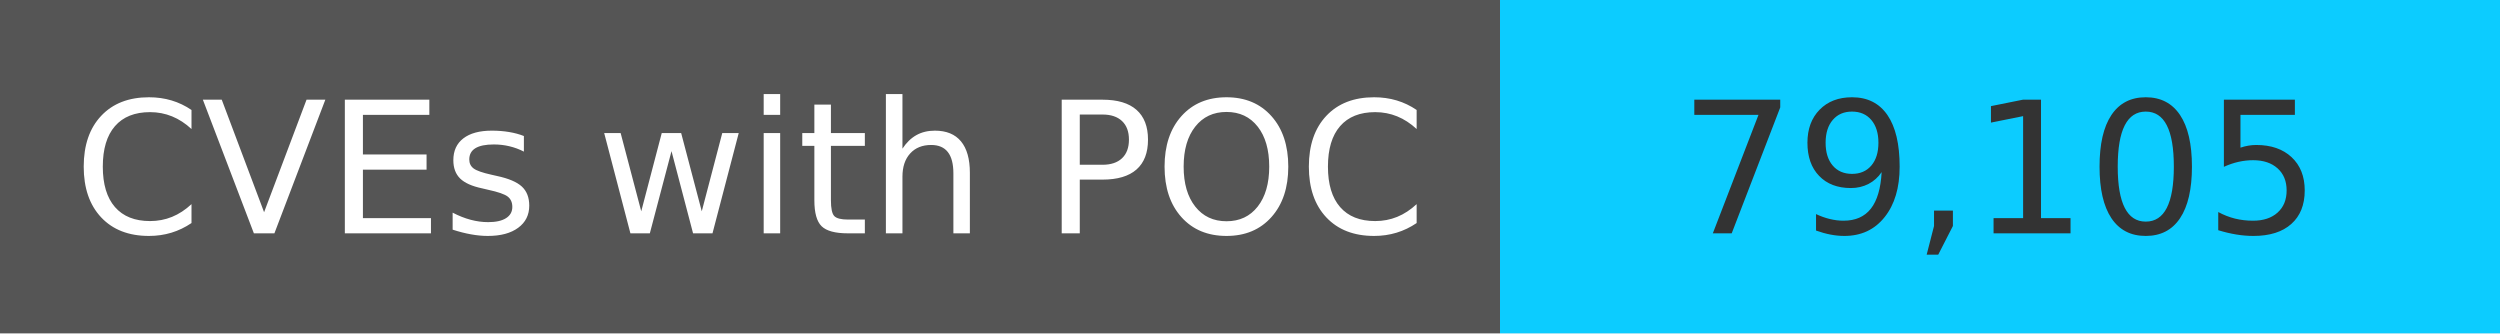
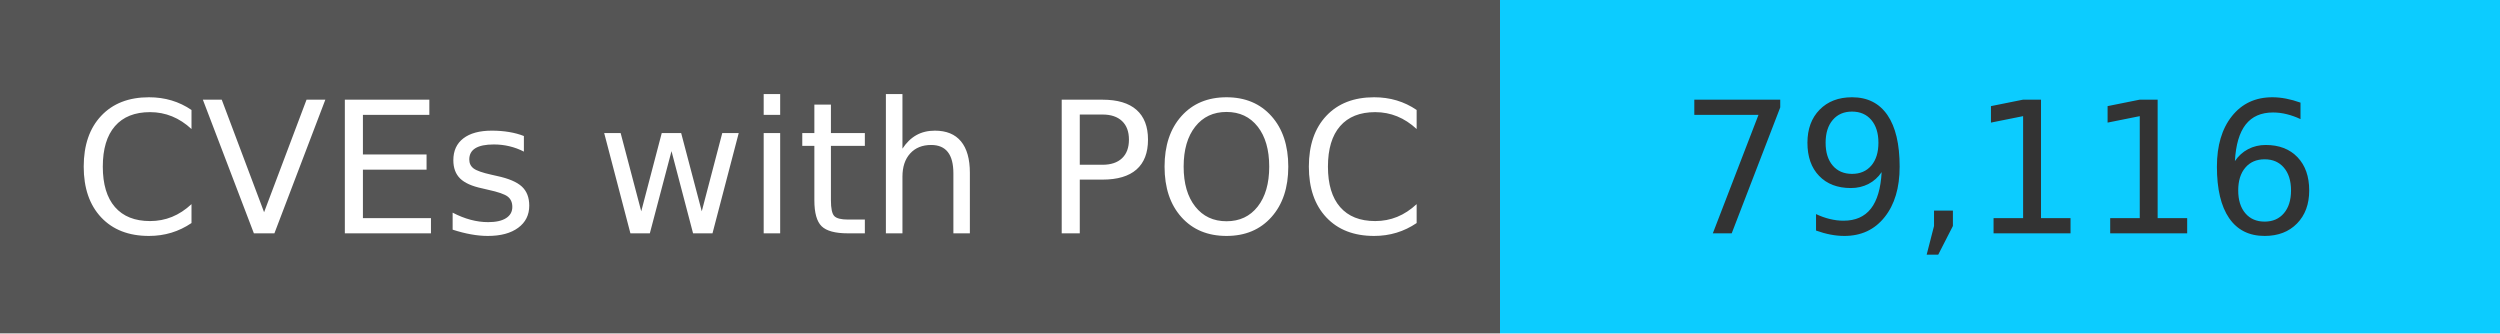
<svg xmlns="http://www.w3.org/2000/svg" width="150" height="20" role="img">
  <linearGradient id="s" x2="0" y2="100%">
    <stop offset="0" stop-color="#bbb" stop-opacity=".1" />
    <stop offset="1" stop-opacity=".1" />
  </linearGradient>
  <g>
    <rect width="90" height="20" fill="#555" />
    <rect x="90" width="267" height="20" fill="#0cccff" />
  </g>
  <g fill="#fff" text-anchor="middle" font-family="Verdana,Geneva,DejaVu Sans,sans-serif" text-rendering="geometricPrecision" font-size="110">
    <text x="450" y="140" transform="scale(.1)" fill="#fff">
            CVEs with POC
        </text>
    <text x="1200" y="140" transform="scale(.1)" fill="#333">
-             79,105
+             79,116
        </text>
  </g>
</svg>
